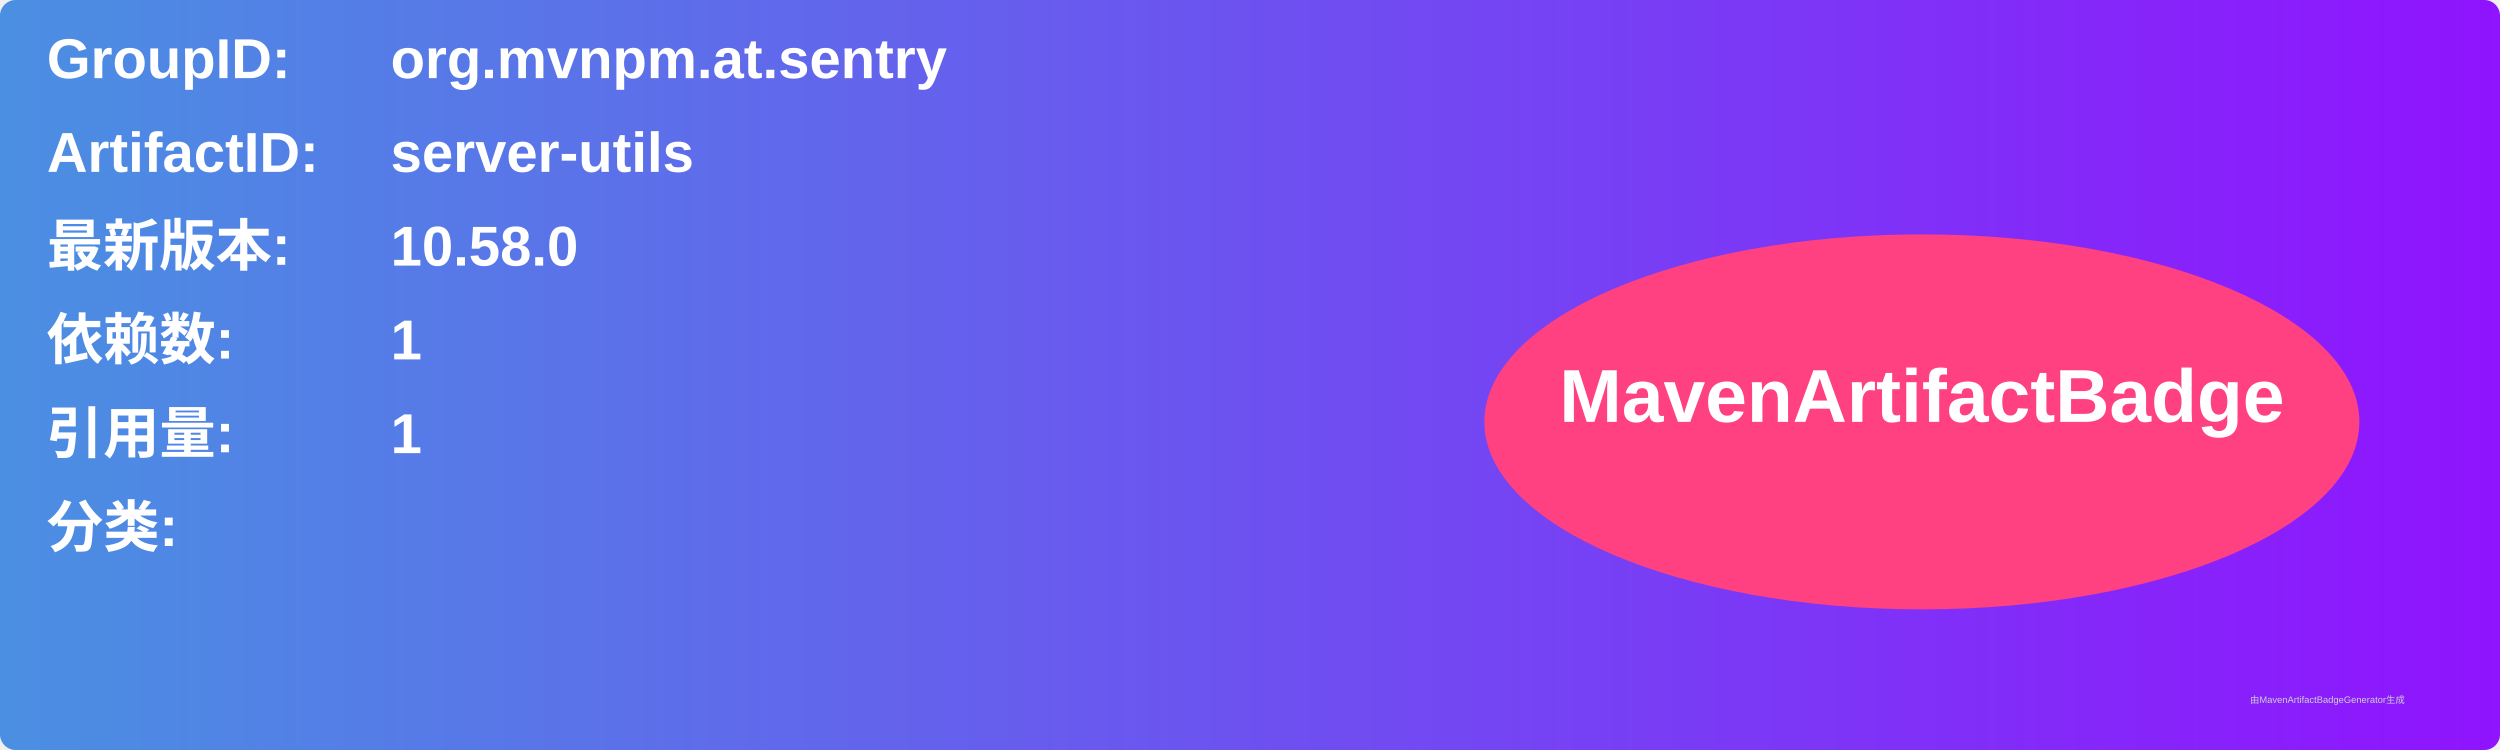
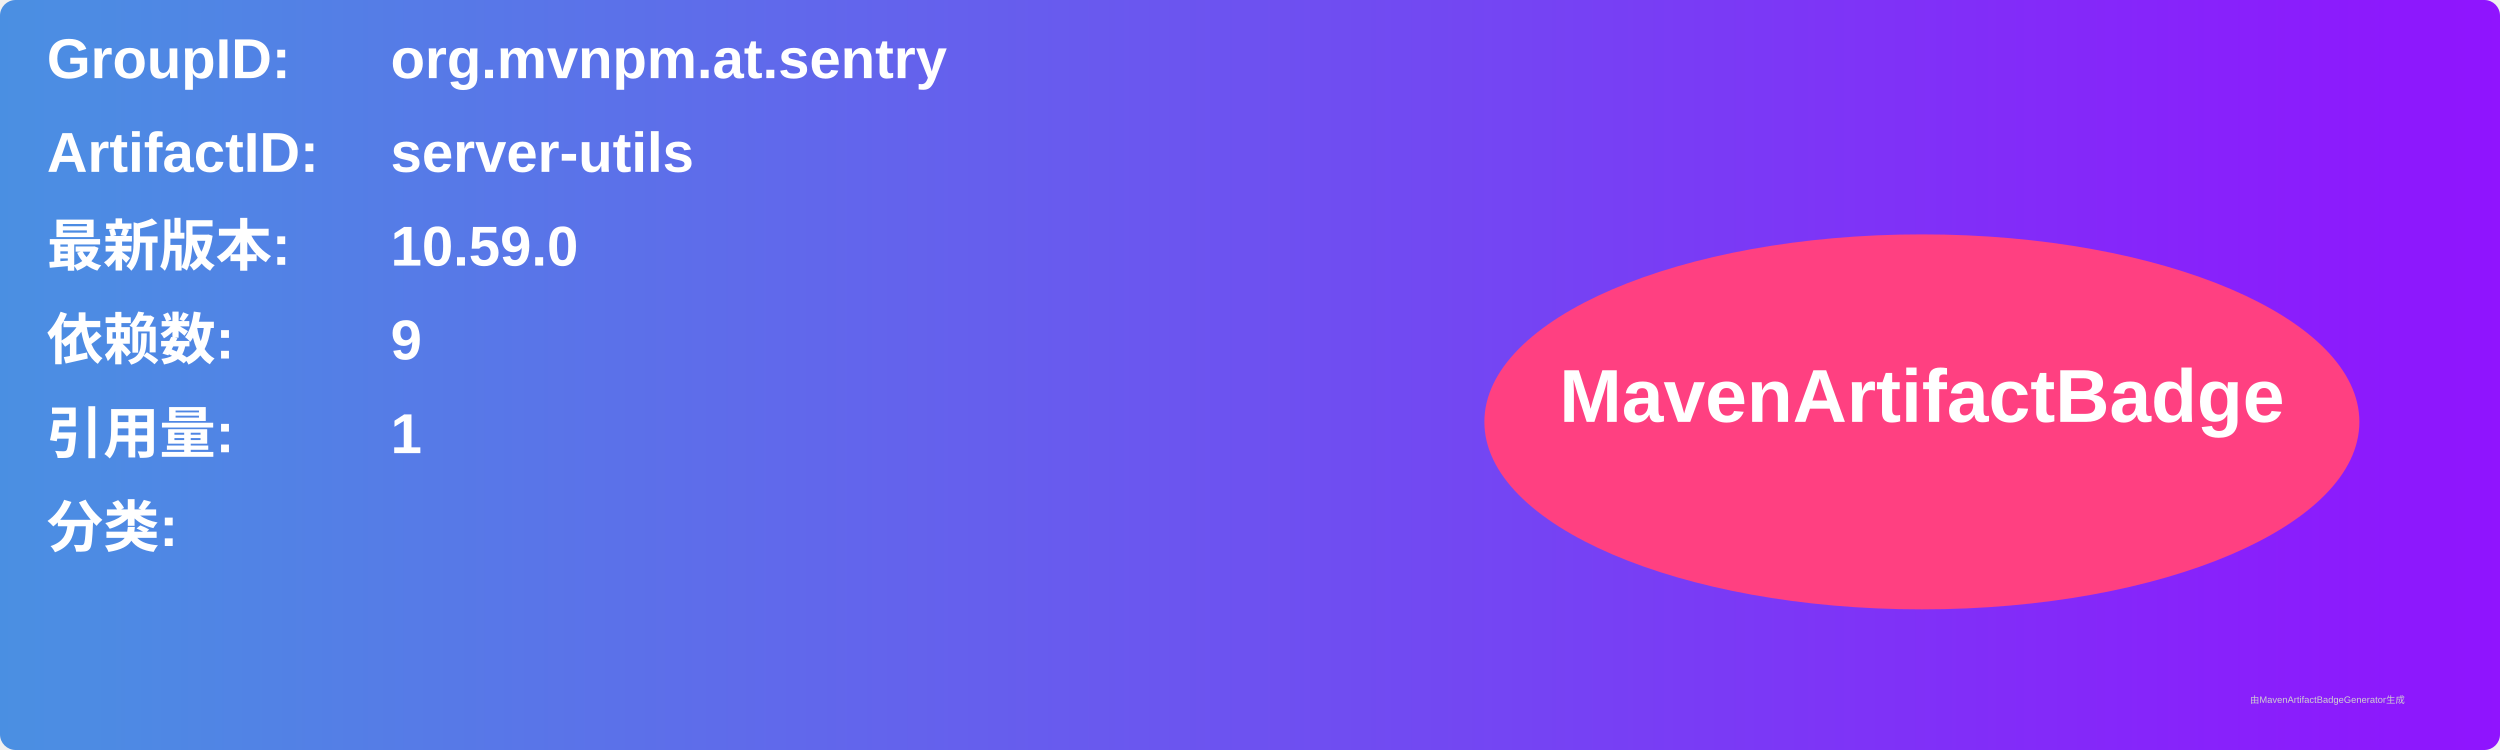
<svg xmlns="http://www.w3.org/2000/svg" width="800" height="240" viewBox="0 0 800 240">
  <linearGradient id="grad" x1="0%" y1="0%" x2="100%" y2="0%">
    <stop offset="0%" stop-color="#4a90e2" />
    <stop offset="100%" stop-color="#9013fe" />
  </linearGradient>
  <rect width="100%" height="100%" rx="5" ry="5" fill="url(#grad)" />
  <g transform="translate(15, 15)">
    <text x="0" y="10" font-family="Arial" font-size="18" fill="white" font-weight="bold" width="260">GroupID:</text>
    <text x="110" y="10" font-family="Arial" font-size="18" fill="white" font-weight="bold" width="460">org.mvnpm.at.sentry</text>
    <text x="0" y="40" font-family="Arial" font-size="18" fill="white" font-weight="bold" width="260">ArtifactID:</text>
    <text x="110" y="40" font-family="Arial" font-size="18" fill="white" font-weight="bold" width="460">server-utils</text>
    <text x="0" y="70" font-family="Arial" font-size="18" fill="white" font-weight="bold">最新版本:</text>
    <text x="110" y="70" font-family="Arial" font-size="18" fill="white" font-weight="bold">
-       <tspan font-weight="bold">10.58.0</tspan>
+       <tspan font-weight="bold">10.59.0</tspan>
    </text>
    <text x="0" y="100" font-family="Arial" font-size="18" fill="white" font-weight="bold">依赖数: </text>
    <text x="110" y="100" font-family="Arial" font-size="18" fill="white">
-       <tspan font-weight="bold">1</tspan>
+       <tspan font-weight="bold">9</tspan>
    </text>
    <text x="0" y="130" font-family="Arial" font-size="18" fill="white" font-weight="bold">引用量: </text>
    <text x="110" y="130" font-family="Arial" font-size="18" fill="white">
      <tspan font-weight="bold">1</tspan>
    </text>
    <text x="0" y="160" font-family="Arial" font-size="18" fill="white" font-weight="bold">分类:</text>
    <text x="10" y="190" font-family="Arial" font-size="10" fill="white">
      <tspan font-weight="bold" />
    </text>
    <ellipse cx="600" cy="120" rx="140" ry="60" fill="#ff4081" />
    <text x="600" y="120" text-anchor="middle" font-family="Arial" font-size="24" fill="white" font-weight="bold">MavenArtifactBadge</text>
  </g>
  <text x="720" y="225" font-family="Arial" font-size="3" fill="#d0d0d0">由MavenArtifactBadgeGenerator生成</text>
</svg>
